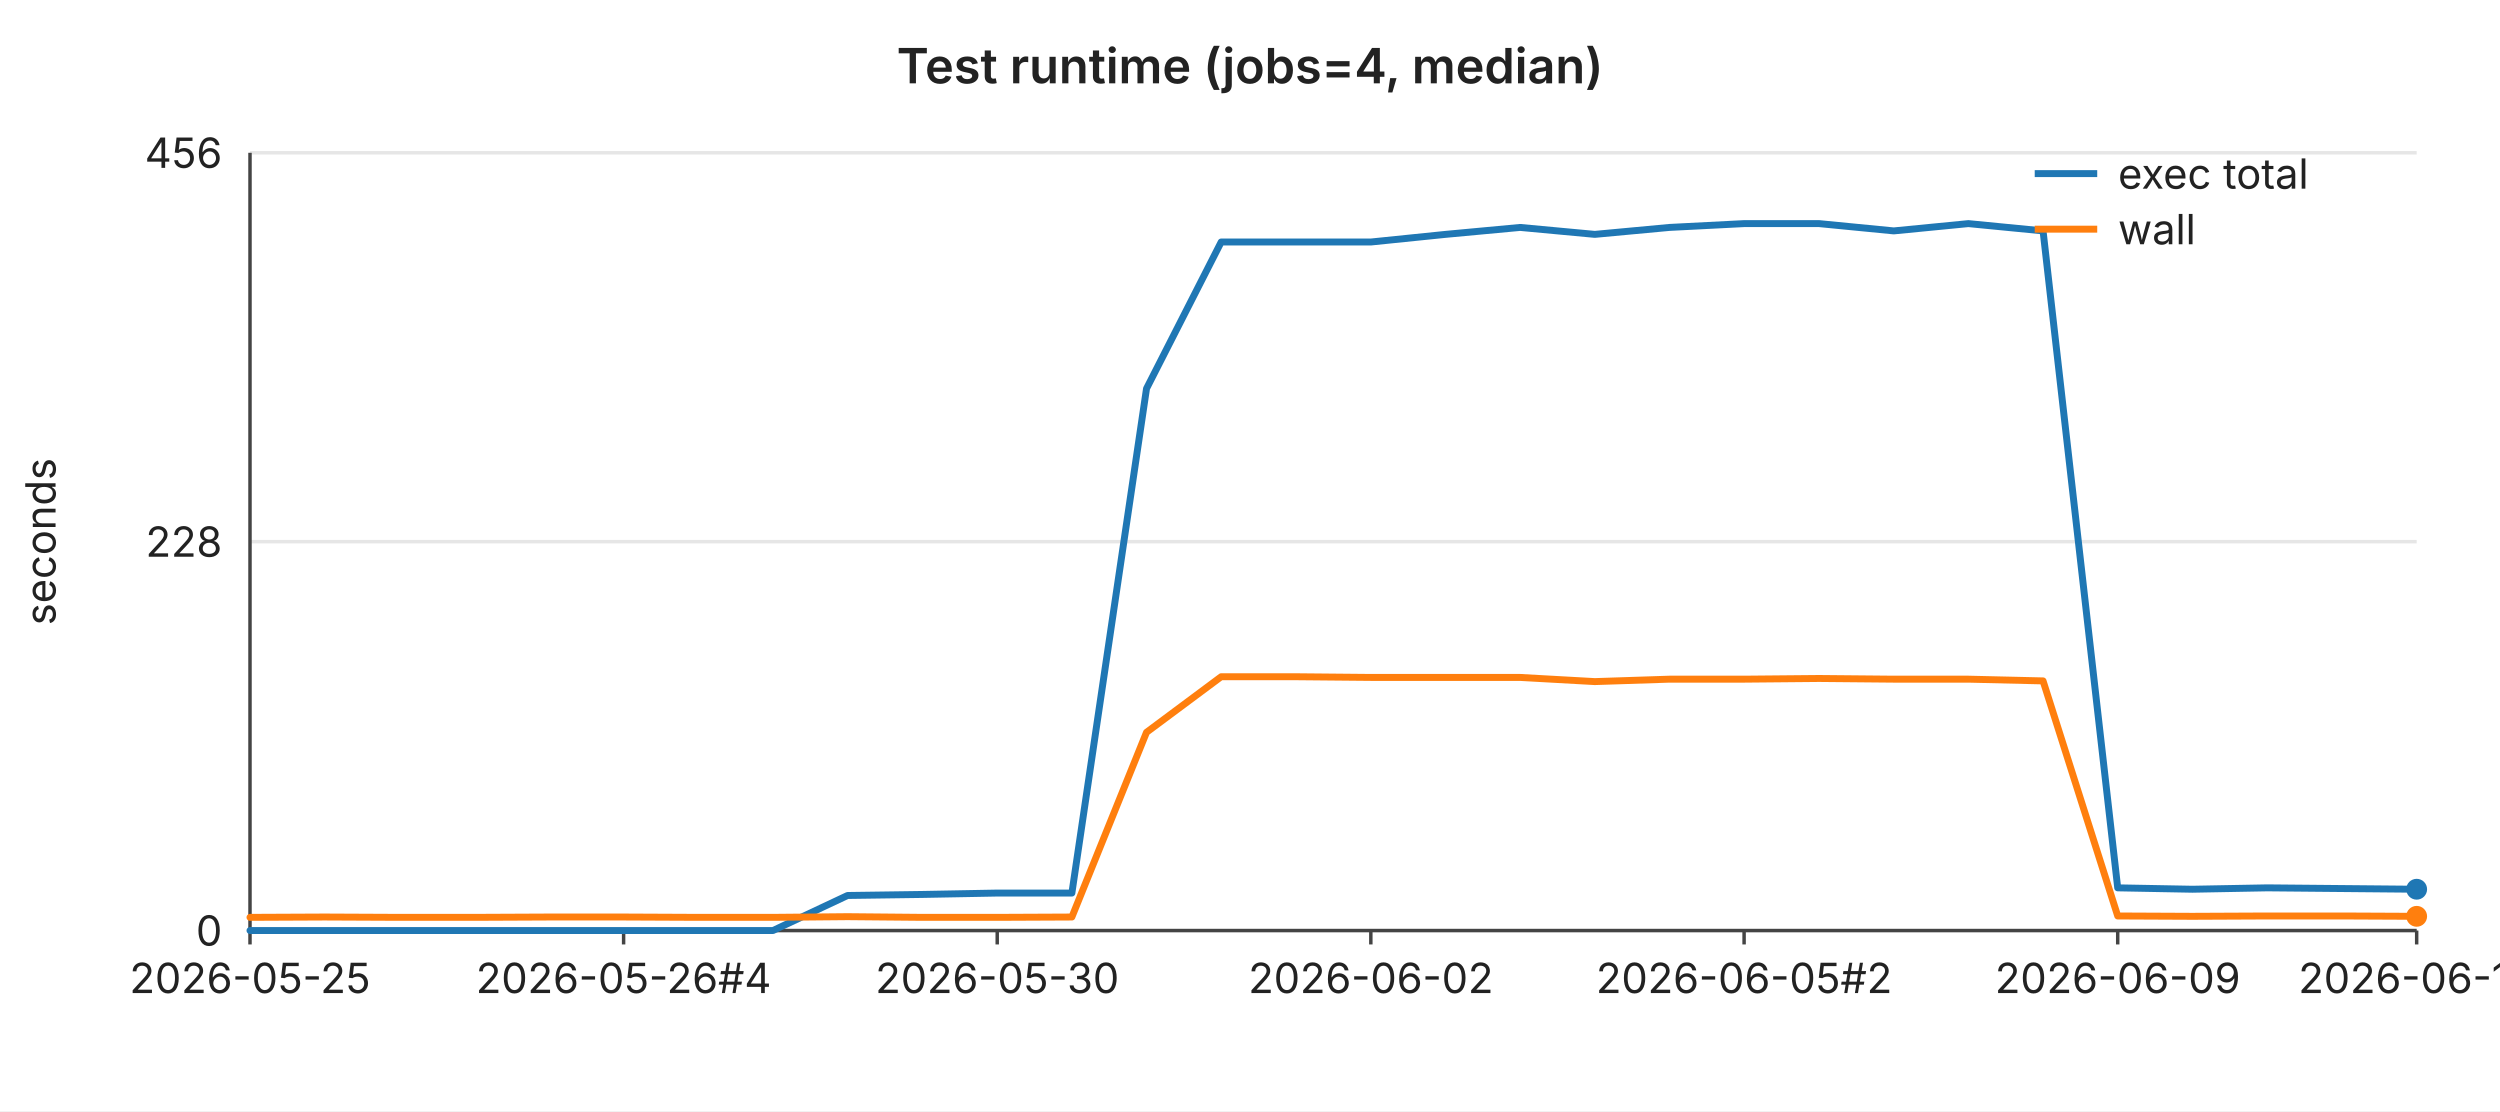
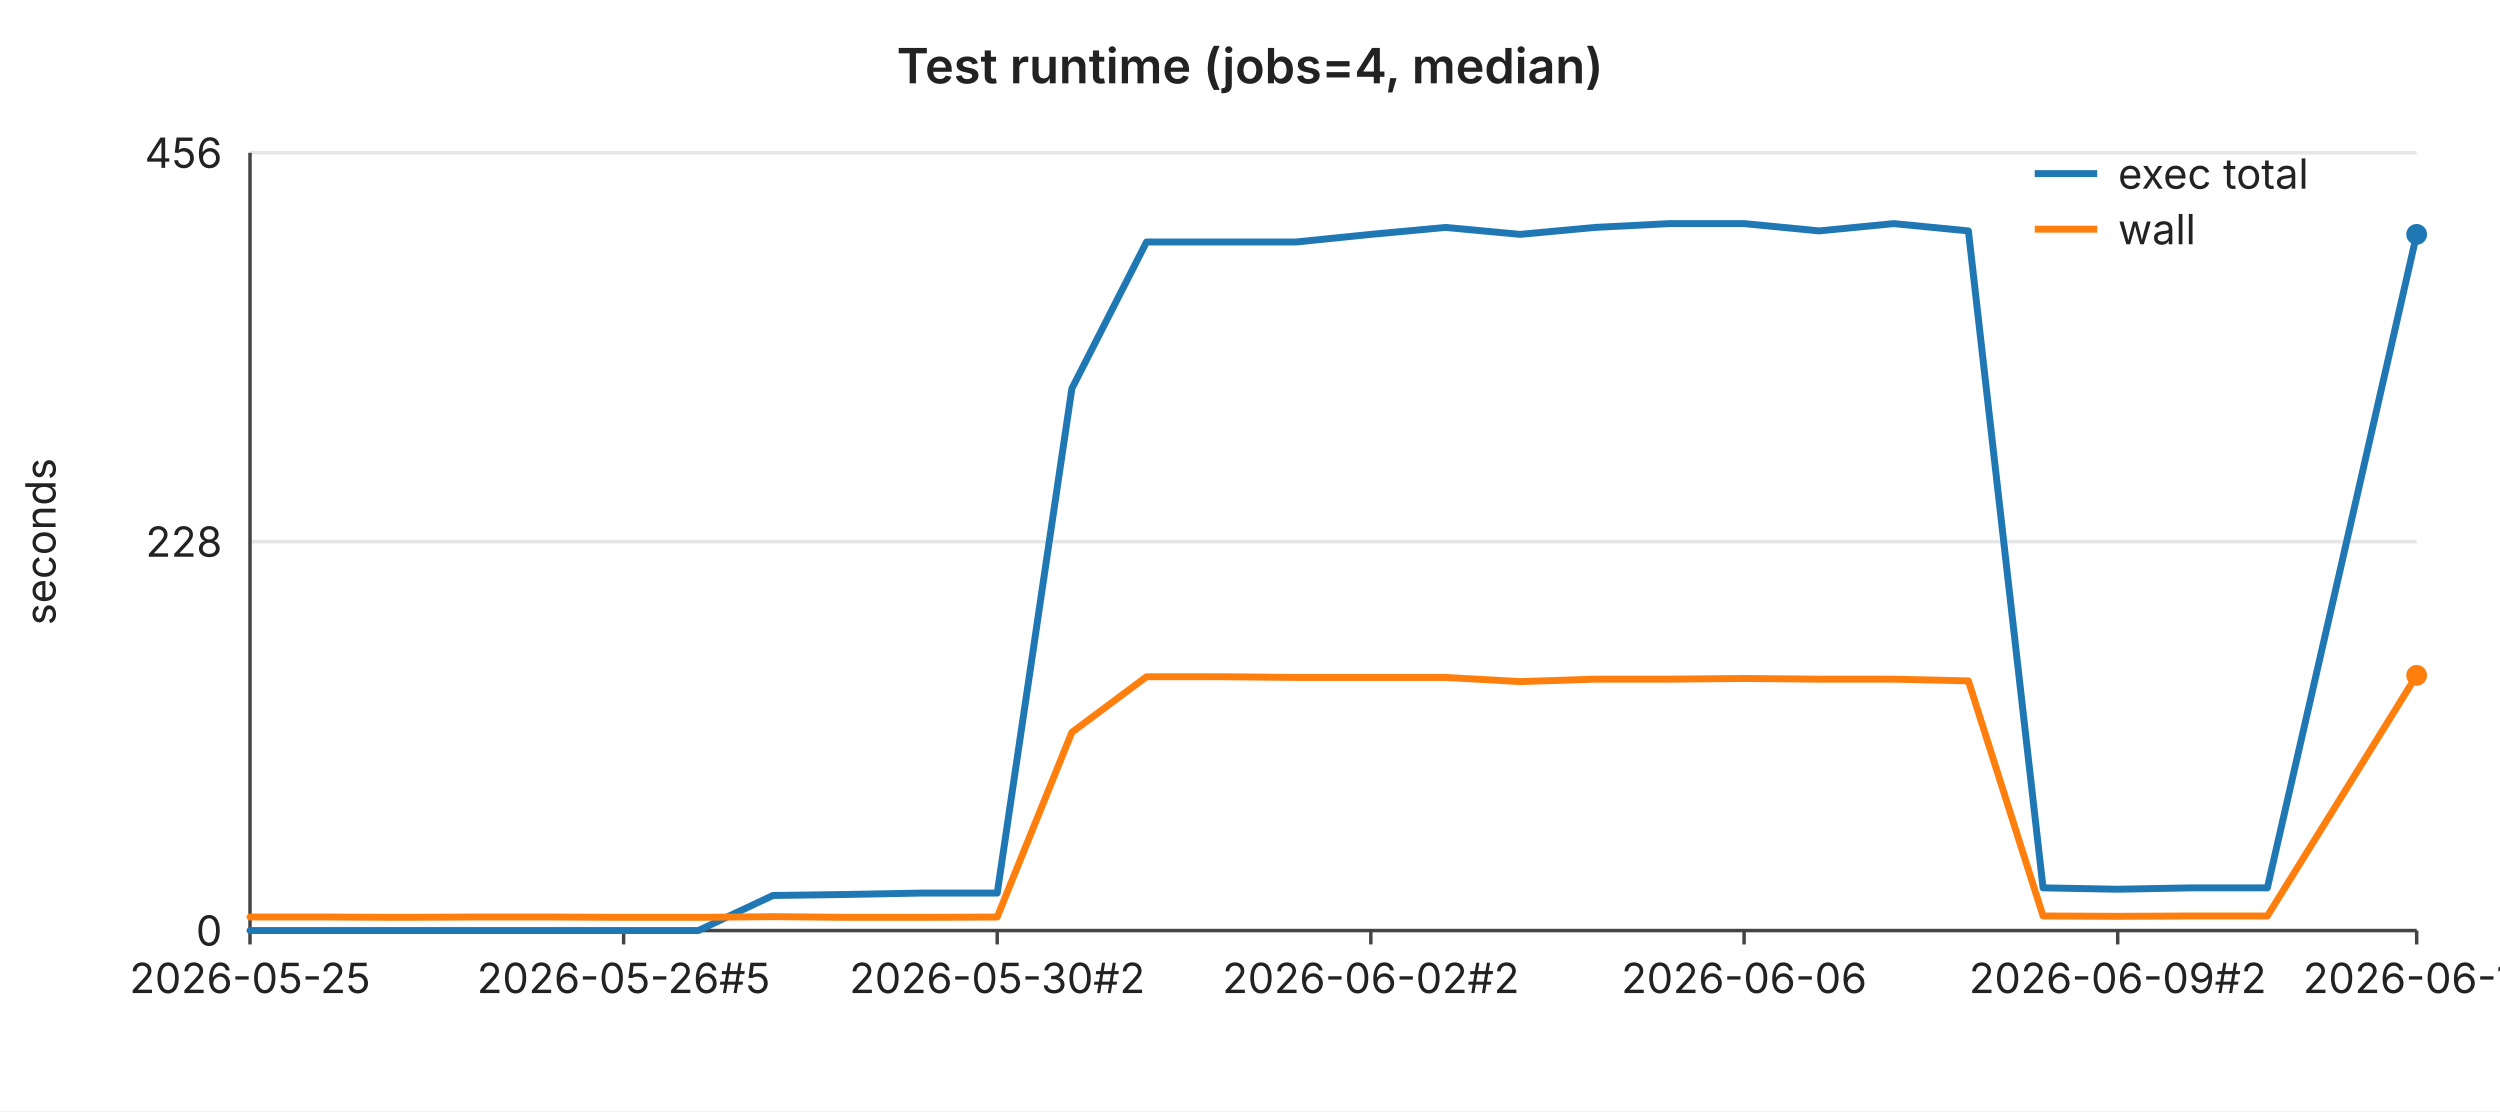
<svg xmlns="http://www.w3.org/2000/svg" width="720" height="320" viewBox="0 0 720 320" font-family="-apple-system,BlinkMacSystemFont,Segoe UI,sans-serif" font-size="12">
  <rect width="720" height="320" fill="#ffffff" />
  <text x="360" y="24" text-anchor="middle" font-size="14" font-weight="600" fill="#222">Test runtime (jobs=4, median)</text>
  <line x1="72" y1="44.0" x2="696" y2="44.0" stroke="#e6e6e6" stroke-width="1" />
  <text x="64" y="44.0" text-anchor="end" dominant-baseline="middle" fill="#222">456</text>
  <line x1="72" y1="156.0" x2="696" y2="156.0" stroke="#e6e6e6" stroke-width="1" />
  <text x="64" y="156.0" text-anchor="end" dominant-baseline="middle" fill="#222">228</text>
  <line x1="72" y1="268.0" x2="696" y2="268.0" stroke="#e6e6e6" stroke-width="1" />
  <text x="64" y="268.0" text-anchor="end" dominant-baseline="middle" fill="#222">0</text>
  <text x="16" y="156" text-anchor="middle" fill="#222" transform="rotate(-90 16 156)">seconds</text>
  <line x1="72" y1="44" x2="72" y2="268" stroke="#444" stroke-width="1" />
  <line x1="72" y1="268" x2="696" y2="268" stroke="#444" stroke-width="1" />
  <line x1="72.0" y1="268" x2="72.0" y2="272" stroke="#444" stroke-width="1" />
  <text x="72.0" y="286" text-anchor="middle" fill="#222">2026-05-25</text>
  <line x1="179.6" y1="268" x2="179.6" y2="272" stroke="#444" stroke-width="1" />
-   <text x="179.6" y="286" text-anchor="middle" fill="#222">2026-05-26#4</text>
+   <text x="179.6" y="286" text-anchor="middle" fill="#222">2026-05-26#5</text>
  <line x1="287.2" y1="268" x2="287.2" y2="272" stroke="#444" stroke-width="1" />
-   <text x="287.2" y="286" text-anchor="middle" fill="#222">2026-05-30</text>
+   <text x="287.2" y="286" text-anchor="middle" fill="#222">2026-05-30#2</text>
  <line x1="394.8" y1="268" x2="394.8" y2="272" stroke="#444" stroke-width="1" />
-   <text x="394.8" y="286" text-anchor="middle" fill="#222">2026-06-02</text>
+   <text x="394.8" y="286" text-anchor="middle" fill="#222">2026-06-02#2</text>
  <line x1="502.3" y1="268" x2="502.3" y2="272" stroke="#444" stroke-width="1" />
-   <text x="502.3" y="286" text-anchor="middle" fill="#222">2026-06-05#2</text>
+   <text x="502.3" y="286" text-anchor="middle" fill="#222">2026-06-06</text>
  <line x1="609.9" y1="268" x2="609.9" y2="272" stroke="#444" stroke-width="1" />
-   <text x="609.9" y="286" text-anchor="middle" fill="#222">2026-06-09</text>
+   <text x="609.9" y="286" text-anchor="middle" fill="#222">2026-06-09#2</text>
  <line x1="696.0" y1="268" x2="696.0" y2="272" stroke="#444" stroke-width="1" />
-   <text x="696.0" y="286" text-anchor="middle" fill="#222">2026-06-10</text>
-   <polyline fill="none" stroke="#1f77b4" stroke-width="2" stroke-linejoin="round" stroke-linecap="round" points="72.0,268.0 93.5,268.0 115.0,268.0 136.6,268.0 158.1,268.0 179.6,268.0 201.1,268.0 222.6,268.0 244.1,257.9 265.7,257.6 287.2,257.2 308.7,257.2 330.2,111.9 351.7,69.7 373.2,69.7 394.8,69.7 416.3,67.5 437.8,65.5 459.3,67.5 480.8,65.5 502.3,64.4 523.9,64.4 545.4,66.5 566.9,64.4 588.4,66.5 609.9,255.7 631.4,256.1 653.0,255.7 674.5,255.9 696.0,256.1" />
-   <circle cx="696.0" cy="256.1" r="3" fill="#1f77b4" />
-   <polyline fill="none" stroke="#ff7f0e" stroke-width="2" stroke-linejoin="round" stroke-linecap="round" points="72.0,264.2 93.5,264.1 115.0,264.2 136.6,264.2 158.1,264.1 179.6,264.1 201.1,264.2 222.6,264.2 244.1,264.0 265.7,264.2 287.2,264.2 308.7,264.1 330.2,210.9 351.7,194.9 373.2,194.9 394.8,195.1 416.3,195.1 437.8,195.1 459.3,196.3 480.8,195.6 502.3,195.6 523.9,195.4 545.4,195.6 566.9,195.6 588.4,196.1 609.9,263.8 631.4,263.9 653.0,263.8 674.5,263.8 696.0,263.9" />
-   <circle cx="696.0" cy="263.9" r="3" fill="#ff7f0e" />
+   <text x="696.0" y="286" text-anchor="middle" fill="#222">2026-06-11</text>
+   <polyline fill="none" stroke="#1f77b4" stroke-width="2" stroke-linejoin="round" stroke-linecap="round" points="72.0,268.0 93.5,268.0 115.0,268.0 136.6,268.0 158.1,268.0 179.6,268.0 201.1,268.0 222.6,257.9 244.1,257.6 265.7,257.2 287.2,257.2 308.7,111.9 330.2,69.7 351.7,69.7 373.2,69.7 394.8,67.5 416.3,65.5 437.8,67.5 459.3,65.5 480.8,64.4 502.3,64.4 523.9,66.5 545.4,64.4 566.9,66.5 588.4,255.7 609.9,256.1 631.4,255.7 653.0,255.7 674.5,161.8 696.0,67.5" />
+   <circle cx="696.0" cy="67.5" r="3" fill="#1f77b4" />
+   <polyline fill="none" stroke="#ff7f0e" stroke-width="2" stroke-linejoin="round" stroke-linecap="round" points="72.0,264.1 93.5,264.1 115.0,264.2 136.6,264.1 158.1,264.1 179.6,264.2 201.1,264.2 222.6,264.0 244.1,264.2 265.7,264.2 287.2,264.1 308.7,210.9 330.2,194.9 351.7,194.9 373.2,195.1 394.8,195.1 416.3,195.1 437.8,196.3 459.3,195.6 480.8,195.6 502.3,195.4 523.9,195.6 545.4,195.6 566.9,196.1 588.4,263.8 609.9,263.9 631.4,263.8 653.0,263.8 674.5,229.2 696.0,194.5" />
+   <circle cx="696.0" cy="194.5" r="3" fill="#ff7f0e" />
  <line x1="586" y1="50" x2="604" y2="50" stroke="#1f77b4" stroke-width="2" />
  <text x="610" y="50" dominant-baseline="middle" fill="#222">exec total</text>
  <line x1="586" y1="66" x2="604" y2="66" stroke="#ff7f0e" stroke-width="2" />
  <text x="610" y="66" dominant-baseline="middle" fill="#222">wall</text>
</svg>
